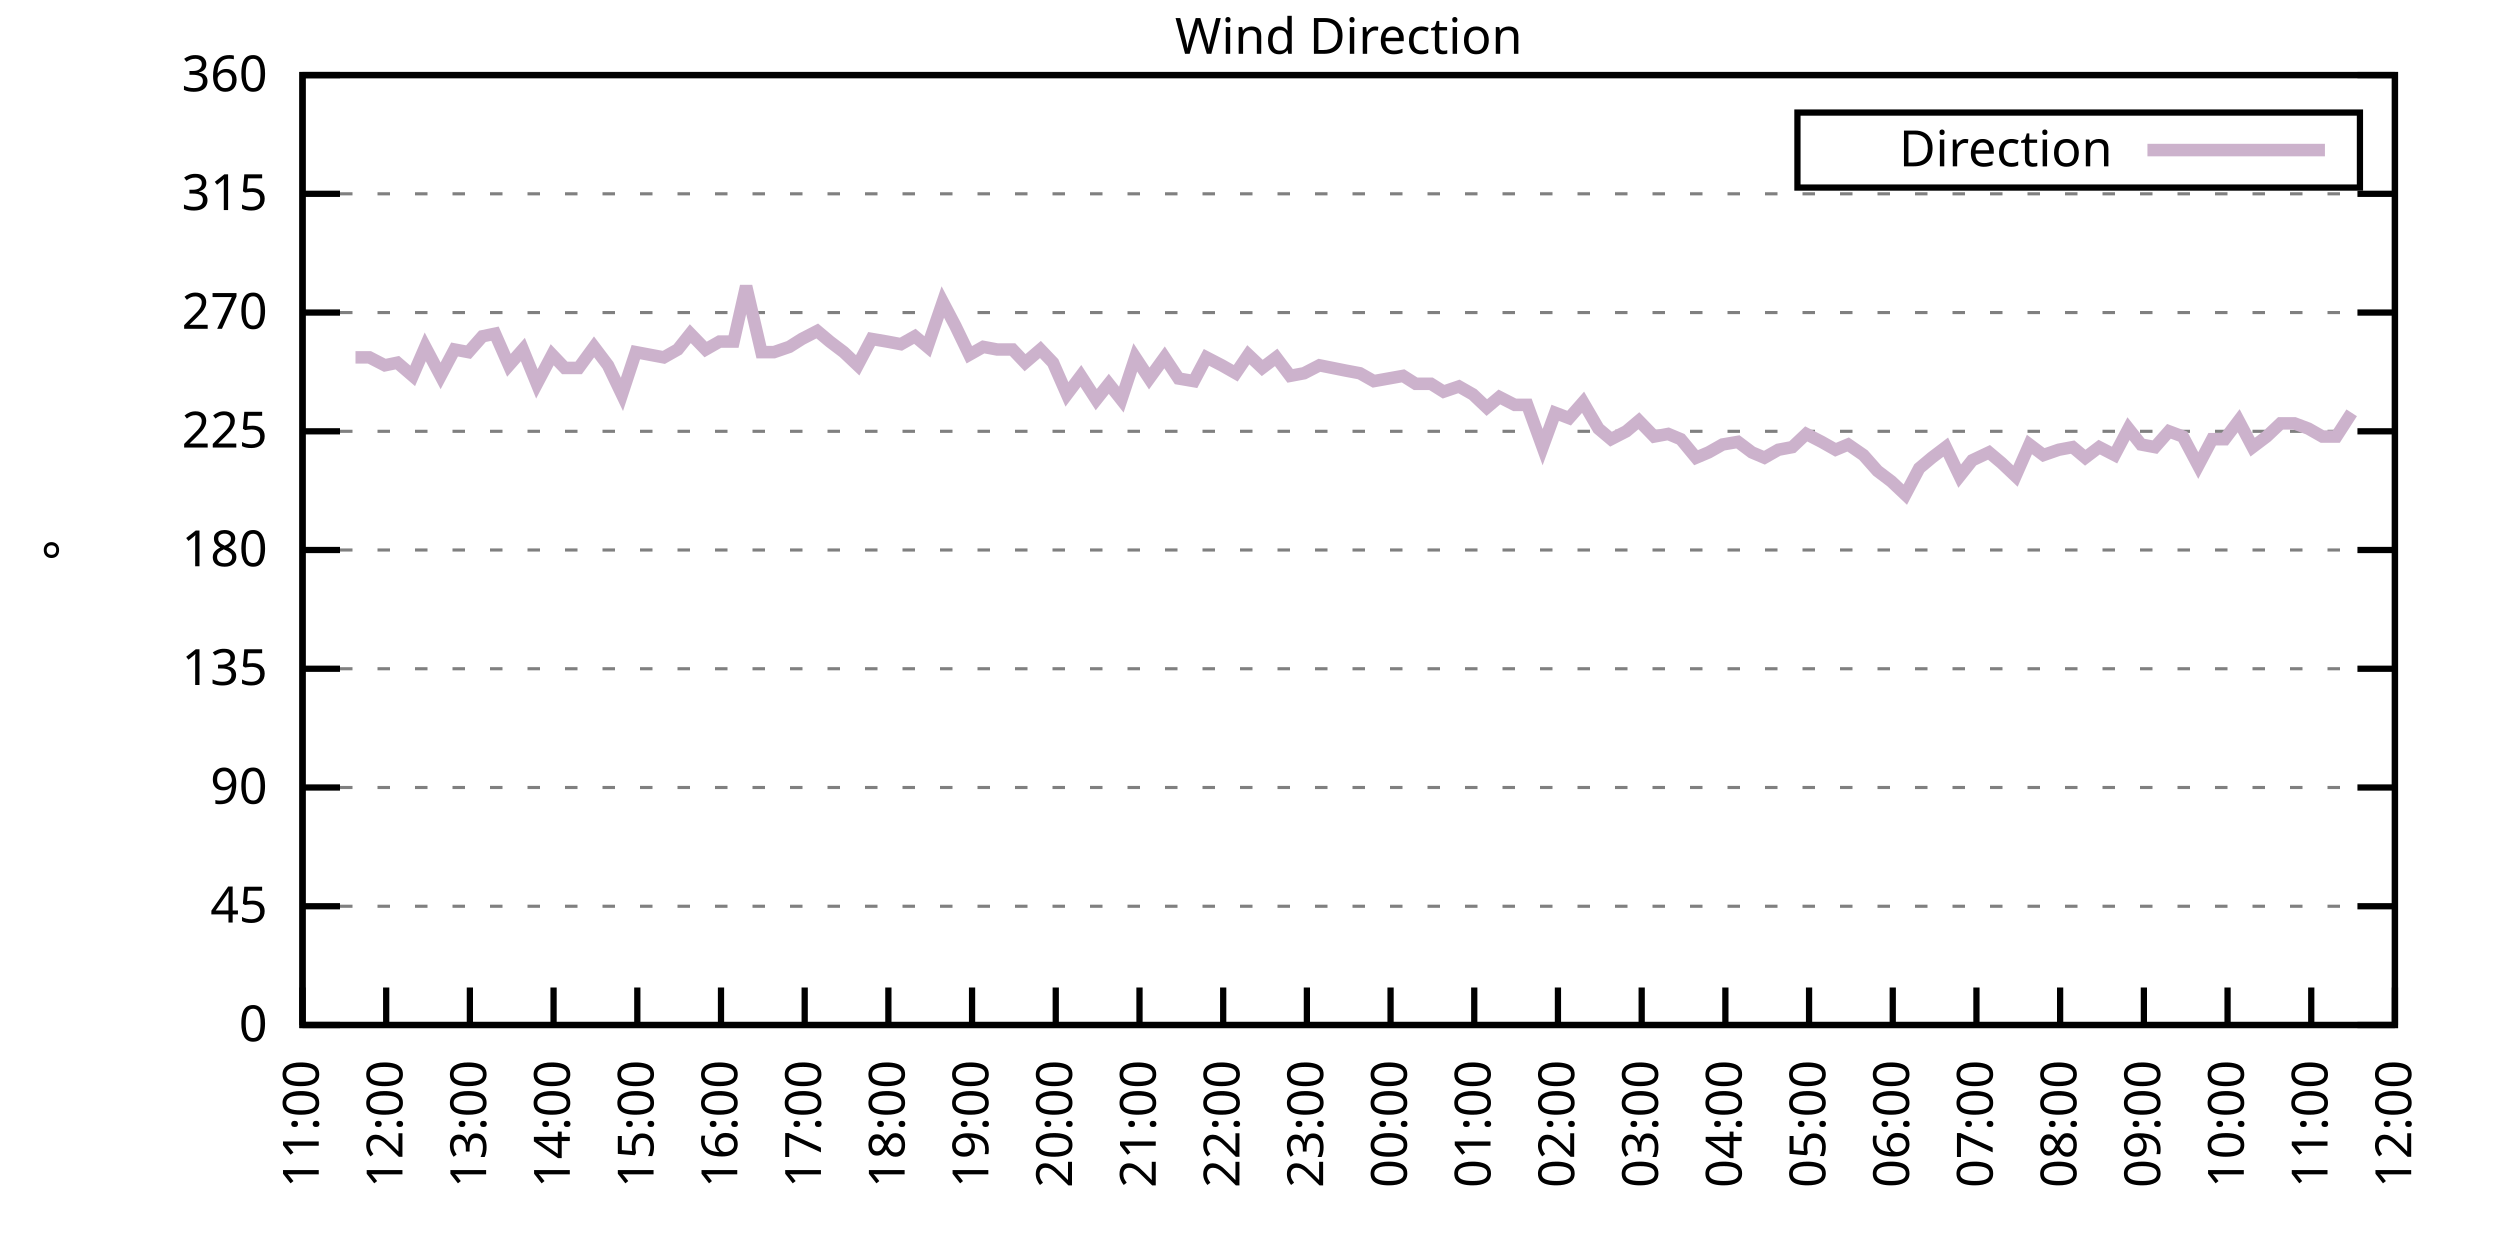
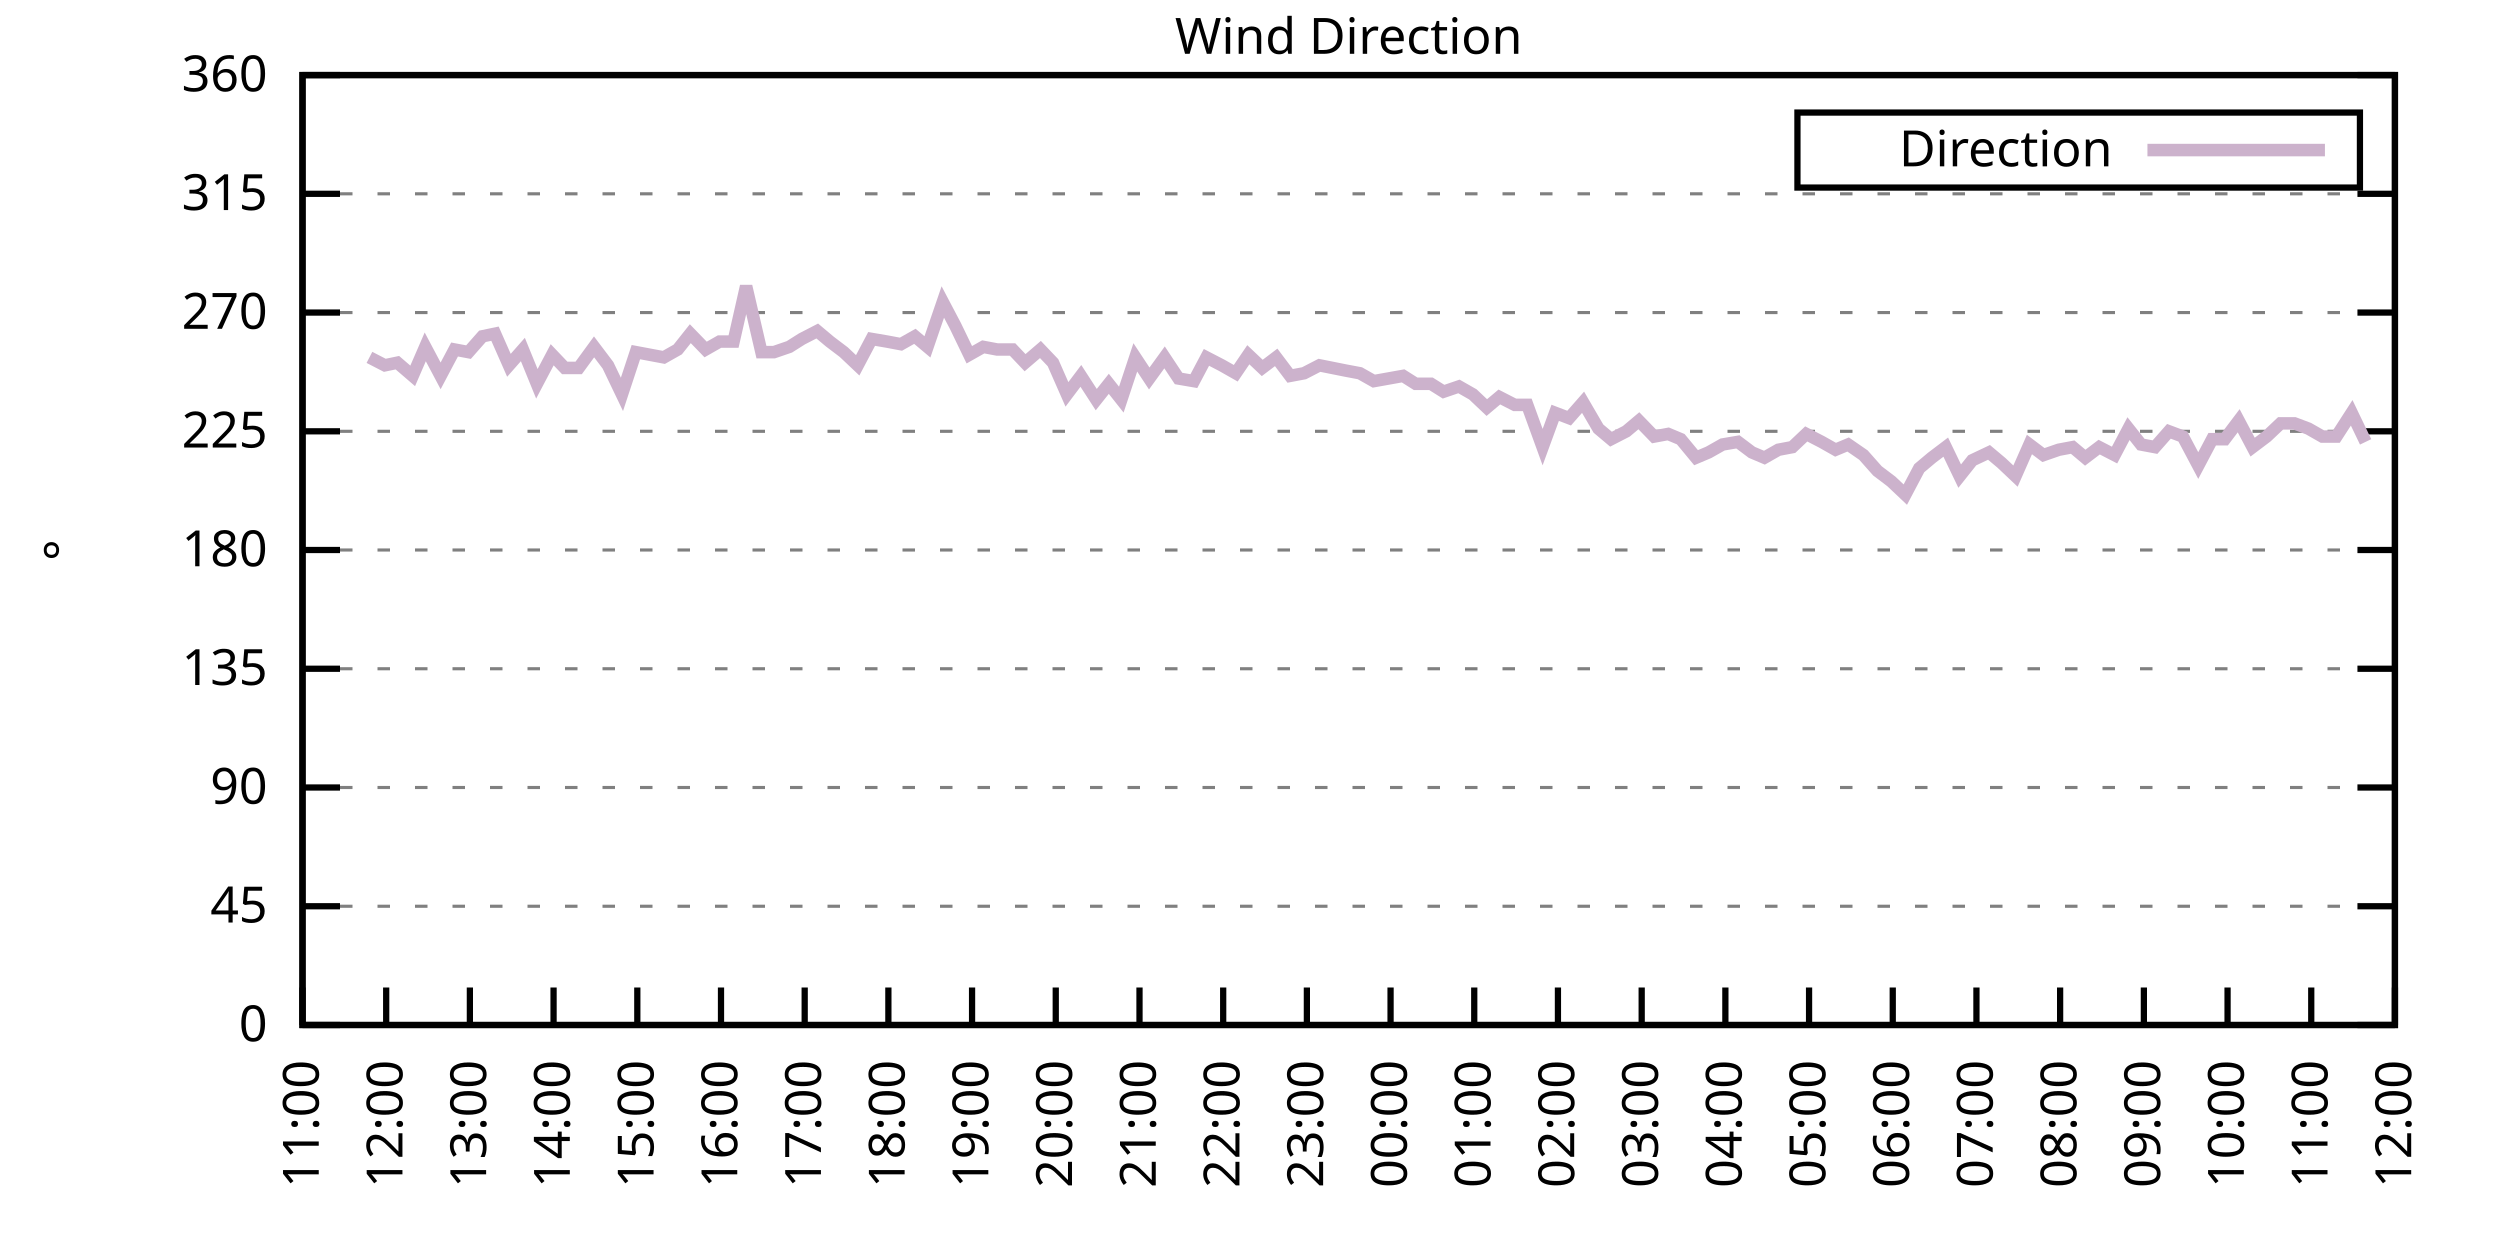
<svg xmlns="http://www.w3.org/2000/svg" xmlns:xlink="http://www.w3.org/1999/xlink" width="400" height="200" viewBox="0 0 400 200">
  <g id="gnuplot_canvas">
    <rect x="0" y="0" width="400" height="200" fill="none" />
    <defs>
      <circle id="gpDot" r="0.5" stroke-width="0.5" stroke="currentColor" />
      <path id="gpPt0" stroke-width="0.333" stroke="currentColor" d="M-1,0 h2 M0,-1 v2" />
      <path id="gpPt1" stroke-width="0.333" stroke="currentColor" d="M-1,-1 L1,1 M1,-1 L-1,1" />
      <path id="gpPt2" stroke-width="0.333" stroke="currentColor" d="M-1,0 L1,0 M0,-1 L0,1 M-1,-1 L1,1 M-1,1 L1,-1" />
      <rect id="gpPt3" stroke-width="0.333" stroke="currentColor" x="-1" y="-1" width="2" height="2" />
      <rect id="gpPt4" stroke-width="0.333" stroke="currentColor" fill="currentColor" x="-1" y="-1" width="2" height="2" />
      <circle id="gpPt5" stroke-width="0.333" stroke="currentColor" cx="0" cy="0" r="1" />
      <use xlink:href="#gpPt5" id="gpPt6" fill="currentColor" stroke="none" />
      <path id="gpPt7" stroke-width="0.333" stroke="currentColor" d="M0,-1.33 L-1.33,0.67 L1.33,0.67 z" />
      <use xlink:href="#gpPt7" id="gpPt8" fill="currentColor" stroke="none" />
      <use xlink:href="#gpPt7" id="gpPt9" stroke="currentColor" transform="rotate(180)" />
      <use xlink:href="#gpPt9" id="gpPt10" fill="currentColor" stroke="none" />
      <use xlink:href="#gpPt3" id="gpPt11" stroke="currentColor" transform="rotate(45)" />
      <use xlink:href="#gpPt11" id="gpPt12" fill="currentColor" stroke="none" />
      <path id="gpPt13" stroke-width="0.333" stroke="currentColor" d="M0,1.330 L1.265,0.411 L0.782,-1.067 L-0.782,-1.076 L-1.265,0.411 z" />
      <use xlink:href="#gpPt13" id="gpPt14" fill="currentColor" stroke="none" />
      <filter id="textbox" filterUnits="objectBoundingBox" x="0" y="0" height="1" width="1">
        <feFlood flood-color="white" flood-opacity="1" result="bgnd" />
        <feComposite in="SourceGraphic" in2="bgnd" operator="atop" />
      </filter>
      <filter id="greybox" filterUnits="objectBoundingBox" x="0" y="0" height="1" width="1">
        <feFlood flood-color="lightgrey" flood-opacity="1" result="grey" />
        <feComposite in="SourceGraphic" in2="grey" operator="atop" />
      </filter>
    </defs>
    <g fill="none" color="white" stroke="currentColor" stroke-width="1.00" stroke-linecap="butt" stroke-linejoin="miter">
</g>
    <g fill="none" color="black" stroke="currentColor" stroke-width="1.00" stroke-linecap="butt" stroke-linejoin="miter">
      <g stroke="none" shape-rendering="crispEdges">
        <polygon fill="rgb(255, 255, 255)" points="48.40,164.00 383.18,164.00 383.18,12.02 48.40,12.02 " />
      </g>
    </g>
    <g fill="none" color="black" stroke="currentColor" stroke-width="1.00" stroke-linecap="butt" stroke-linejoin="miter">
</g>
    <g fill="none" color="black" stroke="black" stroke-width="0.50" stroke-linecap="butt" stroke-linejoin="miter">
</g>
    <g fill="none" color="gray" stroke="currentColor" stroke-width="0.50" stroke-linecap="butt" stroke-linejoin="miter">
      <path stroke="gray" stroke-dasharray="2,4" class="gridline" d="M48.40,164.00 L383.19,164.00  " />
    </g>
    <g fill="none" color="gray" stroke="gray" stroke-width="1.00" stroke-linecap="butt" stroke-linejoin="miter">
</g>
    <g fill="none" color="black" stroke="currentColor" stroke-width="1.00" stroke-linecap="butt" stroke-linejoin="miter">
      <path stroke="black" d="M48.40,164.00 L54.40,164.00 M383.19,164.00 L377.19,164.00  " />
      <g transform="translate(42.80,166.60)" stroke="none" fill="black" font-family="Sans" font-size="8.00" text-anchor="end">
        <text>
          <tspan font-family="Sans"> 0</tspan>
        </text>
      </g>
    </g>
    <g fill="none" color="black" stroke="currentColor" stroke-width="1.00" stroke-linecap="butt" stroke-linejoin="miter">
</g>
    <g fill="none" color="black" stroke="black" stroke-width="0.50" stroke-linecap="butt" stroke-linejoin="miter">
</g>
    <g fill="none" color="gray" stroke="currentColor" stroke-width="0.50" stroke-linecap="butt" stroke-linejoin="miter">
      <path stroke="gray" stroke-dasharray="2,4" class="gridline" d="M48.40,145.00 L383.19,145.00  " />
    </g>
    <g fill="none" color="gray" stroke="gray" stroke-width="1.00" stroke-linecap="butt" stroke-linejoin="miter">
</g>
    <g fill="none" color="black" stroke="currentColor" stroke-width="1.00" stroke-linecap="butt" stroke-linejoin="miter">
      <path stroke="black" d="M48.40,145.00 L54.40,145.00 M383.19,145.00 L377.19,145.00  " />
      <g transform="translate(42.80,147.60)" stroke="none" fill="black" font-family="Sans" font-size="8.00" text-anchor="end">
        <text>
          <tspan font-family="Sans"> 45</tspan>
        </text>
      </g>
    </g>
    <g fill="none" color="black" stroke="currentColor" stroke-width="1.00" stroke-linecap="butt" stroke-linejoin="miter">
</g>
    <g fill="none" color="black" stroke="black" stroke-width="0.50" stroke-linecap="butt" stroke-linejoin="miter">
</g>
    <g fill="none" color="gray" stroke="currentColor" stroke-width="0.50" stroke-linecap="butt" stroke-linejoin="miter">
      <path stroke="gray" stroke-dasharray="2,4" class="gridline" d="M48.40,126.00 L383.19,126.00  " />
    </g>
    <g fill="none" color="gray" stroke="gray" stroke-width="1.00" stroke-linecap="butt" stroke-linejoin="miter">
</g>
    <g fill="none" color="black" stroke="currentColor" stroke-width="1.00" stroke-linecap="butt" stroke-linejoin="miter">
      <path stroke="black" d="M48.40,126.00 L54.40,126.00 M383.19,126.00 L377.19,126.00  " />
      <g transform="translate(42.80,128.60)" stroke="none" fill="black" font-family="Sans" font-size="8.00" text-anchor="end">
        <text>
          <tspan font-family="Sans"> 90</tspan>
        </text>
      </g>
    </g>
    <g fill="none" color="black" stroke="currentColor" stroke-width="1.00" stroke-linecap="butt" stroke-linejoin="miter">
</g>
    <g fill="none" color="black" stroke="black" stroke-width="0.50" stroke-linecap="butt" stroke-linejoin="miter">
</g>
    <g fill="none" color="gray" stroke="currentColor" stroke-width="0.50" stroke-linecap="butt" stroke-linejoin="miter">
      <path stroke="gray" stroke-dasharray="2,4" class="gridline" d="M48.40,107.00 L383.19,107.00  " />
    </g>
    <g fill="none" color="gray" stroke="gray" stroke-width="1.00" stroke-linecap="butt" stroke-linejoin="miter">
</g>
    <g fill="none" color="black" stroke="currentColor" stroke-width="1.00" stroke-linecap="butt" stroke-linejoin="miter">
      <path stroke="black" d="M48.40,107.00 L54.40,107.00 M383.19,107.00 L377.19,107.00  " />
      <g transform="translate(42.80,109.60)" stroke="none" fill="black" font-family="Sans" font-size="8.00" text-anchor="end">
        <text>
          <tspan font-family="Sans"> 135</tspan>
        </text>
      </g>
    </g>
    <g fill="none" color="black" stroke="currentColor" stroke-width="1.00" stroke-linecap="butt" stroke-linejoin="miter">
</g>
    <g fill="none" color="black" stroke="black" stroke-width="0.50" stroke-linecap="butt" stroke-linejoin="miter">
</g>
    <g fill="none" color="gray" stroke="currentColor" stroke-width="0.50" stroke-linecap="butt" stroke-linejoin="miter">
      <path stroke="gray" stroke-dasharray="2,4" class="gridline" d="M48.40,88.00 L383.19,88.00  " />
    </g>
    <g fill="none" color="gray" stroke="gray" stroke-width="1.00" stroke-linecap="butt" stroke-linejoin="miter">
</g>
    <g fill="none" color="black" stroke="currentColor" stroke-width="1.00" stroke-linecap="butt" stroke-linejoin="miter">
      <path stroke="black" d="M48.40,88.00 L54.40,88.00 M383.19,88.00 L377.19,88.00  " />
      <g transform="translate(42.80,90.60)" stroke="none" fill="black" font-family="Sans" font-size="8.00" text-anchor="end">
        <text>
          <tspan font-family="Sans"> 180</tspan>
        </text>
      </g>
    </g>
    <g fill="none" color="black" stroke="currentColor" stroke-width="1.00" stroke-linecap="butt" stroke-linejoin="miter">
</g>
    <g fill="none" color="black" stroke="black" stroke-width="0.50" stroke-linecap="butt" stroke-linejoin="miter">
</g>
    <g fill="none" color="gray" stroke="currentColor" stroke-width="0.50" stroke-linecap="butt" stroke-linejoin="miter">
      <path stroke="gray" stroke-dasharray="2,4" class="gridline" d="M48.40,69.01 L383.19,69.01  " />
    </g>
    <g fill="none" color="gray" stroke="gray" stroke-width="1.00" stroke-linecap="butt" stroke-linejoin="miter">
</g>
    <g fill="none" color="black" stroke="currentColor" stroke-width="1.00" stroke-linecap="butt" stroke-linejoin="miter">
      <path stroke="black" d="M48.40,69.01 L54.40,69.01 M383.19,69.01 L377.19,69.01  " />
      <g transform="translate(42.80,71.61)" stroke="none" fill="black" font-family="Sans" font-size="8.00" text-anchor="end">
        <text>
          <tspan font-family="Sans"> 225</tspan>
        </text>
      </g>
    </g>
    <g fill="none" color="black" stroke="currentColor" stroke-width="1.00" stroke-linecap="butt" stroke-linejoin="miter">
</g>
    <g fill="none" color="black" stroke="black" stroke-width="0.50" stroke-linecap="butt" stroke-linejoin="miter">
</g>
    <g fill="none" color="gray" stroke="currentColor" stroke-width="0.50" stroke-linecap="butt" stroke-linejoin="miter">
      <path stroke="gray" stroke-dasharray="2,4" class="gridline" d="M48.40,50.01 L383.19,50.01  " />
    </g>
    <g fill="none" color="gray" stroke="gray" stroke-width="1.00" stroke-linecap="butt" stroke-linejoin="miter">
</g>
    <g fill="none" color="black" stroke="currentColor" stroke-width="1.00" stroke-linecap="butt" stroke-linejoin="miter">
      <path stroke="black" d="M48.40,50.01 L54.40,50.01 M383.19,50.01 L377.19,50.01  " />
      <g transform="translate(42.80,52.61)" stroke="none" fill="black" font-family="Sans" font-size="8.00" text-anchor="end">
        <text>
          <tspan font-family="Sans"> 270</tspan>
        </text>
      </g>
    </g>
    <g fill="none" color="black" stroke="currentColor" stroke-width="1.00" stroke-linecap="butt" stroke-linejoin="miter">
</g>
    <g fill="none" color="black" stroke="black" stroke-width="0.50" stroke-linecap="butt" stroke-linejoin="miter">
</g>
    <g fill="none" color="gray" stroke="currentColor" stroke-width="0.50" stroke-linecap="butt" stroke-linejoin="miter">
      <path stroke="gray" stroke-dasharray="2,4" class="gridline" d="M48.40,31.01 L383.19,31.01  " />
    </g>
    <g fill="none" color="gray" stroke="gray" stroke-width="1.00" stroke-linecap="butt" stroke-linejoin="miter">
</g>
    <g fill="none" color="black" stroke="currentColor" stroke-width="1.00" stroke-linecap="butt" stroke-linejoin="miter">
      <path stroke="black" d="M48.40,31.01 L54.40,31.01 M383.19,31.01 L377.19,31.01  " />
      <g transform="translate(42.80,33.61)" stroke="none" fill="black" font-family="Sans" font-size="8.00" text-anchor="end">
        <text>
          <tspan font-family="Sans"> 315</tspan>
        </text>
      </g>
    </g>
    <g fill="none" color="black" stroke="currentColor" stroke-width="1.00" stroke-linecap="butt" stroke-linejoin="miter">
</g>
    <g fill="none" color="black" stroke="black" stroke-width="0.50" stroke-linecap="butt" stroke-linejoin="miter">
</g>
    <g fill="none" color="gray" stroke="currentColor" stroke-width="0.50" stroke-linecap="butt" stroke-linejoin="miter">
      <path stroke="gray" stroke-dasharray="2,4" class="gridline" d="M48.40,12.01 L383.19,12.01  " />
    </g>
    <g fill="none" color="gray" stroke="gray" stroke-width="1.00" stroke-linecap="butt" stroke-linejoin="miter">
</g>
    <g fill="none" color="black" stroke="currentColor" stroke-width="1.00" stroke-linecap="butt" stroke-linejoin="miter">
      <path stroke="black" d="M48.40,12.01 L54.40,12.01 M383.19,12.01 L377.19,12.01  " />
      <g transform="translate(42.80,14.61)" stroke="none" fill="black" font-family="Sans" font-size="8.00" text-anchor="end">
        <text>
          <tspan font-family="Sans"> 360</tspan>
        </text>
      </g>
    </g>
    <g fill="none" color="black" stroke="currentColor" stroke-width="1.00" stroke-linecap="butt" stroke-linejoin="miter">
      <path stroke="black" d="M48.40,164.00 L48.40,158.00  " />
      <g transform="translate(51.00,169.60) rotate(270.00)" stroke="none" fill="black" font-family="Sans" font-size="8.00" text-anchor="end">
        <text>
          <tspan font-family="Sans">11:00</tspan>
        </text>
      </g>
    </g>
    <g fill="none" color="black" stroke="currentColor" stroke-width="1.00" stroke-linecap="butt" stroke-linejoin="miter">
      <path stroke="black" d="M61.79,164.00 L61.79,158.00  " />
      <g transform="translate(64.39,169.60) rotate(270.00)" stroke="none" fill="black" font-family="Sans" font-size="8.00" text-anchor="end">
        <text>
          <tspan font-family="Sans">12:00</tspan>
        </text>
      </g>
    </g>
    <g fill="none" color="black" stroke="currentColor" stroke-width="1.00" stroke-linecap="butt" stroke-linejoin="miter">
      <path stroke="black" d="M75.18,164.00 L75.18,158.00  " />
      <g transform="translate(77.78,169.60) rotate(270.00)" stroke="none" fill="black" font-family="Sans" font-size="8.00" text-anchor="end">
        <text>
          <tspan font-family="Sans">13:00</tspan>
        </text>
      </g>
    </g>
    <g fill="none" color="black" stroke="currentColor" stroke-width="1.00" stroke-linecap="butt" stroke-linejoin="miter">
      <path stroke="black" d="M88.57,164.00 L88.57,158.00  " />
      <g transform="translate(91.17,169.60) rotate(270.00)" stroke="none" fill="black" font-family="Sans" font-size="8.00" text-anchor="end">
        <text>
          <tspan font-family="Sans">14:00</tspan>
        </text>
      </g>
    </g>
    <g fill="none" color="black" stroke="currentColor" stroke-width="1.00" stroke-linecap="butt" stroke-linejoin="miter">
      <path stroke="black" d="M101.97,164.00 L101.97,158.00  " />
      <g transform="translate(104.57,169.60) rotate(270.00)" stroke="none" fill="black" font-family="Sans" font-size="8.00" text-anchor="end">
        <text>
          <tspan font-family="Sans">15:00</tspan>
        </text>
      </g>
    </g>
    <g fill="none" color="black" stroke="currentColor" stroke-width="1.00" stroke-linecap="butt" stroke-linejoin="miter">
      <path stroke="black" d="M115.36,164.00 L115.36,158.00  " />
      <g transform="translate(117.96,169.60) rotate(270.00)" stroke="none" fill="black" font-family="Sans" font-size="8.00" text-anchor="end">
        <text>
          <tspan font-family="Sans">16:00</tspan>
        </text>
      </g>
    </g>
    <g fill="none" color="black" stroke="currentColor" stroke-width="1.00" stroke-linecap="butt" stroke-linejoin="miter">
      <path stroke="black" d="M128.75,164.00 L128.75,158.00  " />
      <g transform="translate(131.35,169.60) rotate(270.00)" stroke="none" fill="black" font-family="Sans" font-size="8.00" text-anchor="end">
        <text>
          <tspan font-family="Sans">17:00</tspan>
        </text>
      </g>
    </g>
    <g fill="none" color="black" stroke="currentColor" stroke-width="1.00" stroke-linecap="butt" stroke-linejoin="miter">
      <path stroke="black" d="M142.14,164.00 L142.14,158.00  " />
      <g transform="translate(144.74,169.60) rotate(270.00)" stroke="none" fill="black" font-family="Sans" font-size="8.00" text-anchor="end">
        <text>
          <tspan font-family="Sans">18:00</tspan>
        </text>
      </g>
    </g>
    <g fill="none" color="black" stroke="currentColor" stroke-width="1.00" stroke-linecap="butt" stroke-linejoin="miter">
      <path stroke="black" d="M155.53,164.00 L155.53,158.00  " />
      <g transform="translate(158.13,169.60) rotate(270.00)" stroke="none" fill="black" font-family="Sans" font-size="8.00" text-anchor="end">
        <text>
          <tspan font-family="Sans">19:00</tspan>
        </text>
      </g>
    </g>
    <g fill="none" color="black" stroke="currentColor" stroke-width="1.00" stroke-linecap="butt" stroke-linejoin="miter">
      <path stroke="black" d="M168.92,164.00 L168.92,158.00  " />
      <g transform="translate(171.52,169.60) rotate(270.00)" stroke="none" fill="black" font-family="Sans" font-size="8.00" text-anchor="end">
        <text>
          <tspan font-family="Sans">20:00</tspan>
        </text>
      </g>
    </g>
    <g fill="none" color="black" stroke="currentColor" stroke-width="1.00" stroke-linecap="butt" stroke-linejoin="miter">
      <path stroke="black" d="M182.32,164.00 L182.32,158.00  " />
      <g transform="translate(184.92,169.60) rotate(270.00)" stroke="none" fill="black" font-family="Sans" font-size="8.00" text-anchor="end">
        <text>
          <tspan font-family="Sans">21:00</tspan>
        </text>
      </g>
    </g>
    <g fill="none" color="black" stroke="currentColor" stroke-width="1.00" stroke-linecap="butt" stroke-linejoin="miter">
      <path stroke="black" d="M195.71,164.00 L195.71,158.00  " />
      <g transform="translate(198.31,169.60) rotate(270.00)" stroke="none" fill="black" font-family="Sans" font-size="8.00" text-anchor="end">
        <text>
          <tspan font-family="Sans">22:00</tspan>
        </text>
      </g>
    </g>
    <g fill="none" color="black" stroke="currentColor" stroke-width="1.00" stroke-linecap="butt" stroke-linejoin="miter">
      <path stroke="black" d="M209.10,164.00 L209.10,158.00  " />
      <g transform="translate(211.70,169.60) rotate(270.00)" stroke="none" fill="black" font-family="Sans" font-size="8.00" text-anchor="end">
        <text>
          <tspan font-family="Sans">23:00</tspan>
        </text>
      </g>
    </g>
    <g fill="none" color="black" stroke="currentColor" stroke-width="1.00" stroke-linecap="butt" stroke-linejoin="miter">
      <path stroke="black" d="M222.49,164.00 L222.49,158.00  " />
      <g transform="translate(225.09,169.60) rotate(270.00)" stroke="none" fill="black" font-family="Sans" font-size="8.00" text-anchor="end">
        <text>
          <tspan font-family="Sans">00:00</tspan>
        </text>
      </g>
    </g>
    <g fill="none" color="black" stroke="currentColor" stroke-width="1.00" stroke-linecap="butt" stroke-linejoin="miter">
      <path stroke="black" d="M235.88,164.00 L235.88,158.00  " />
      <g transform="translate(238.48,169.60) rotate(270.00)" stroke="none" fill="black" font-family="Sans" font-size="8.00" text-anchor="end">
        <text>
          <tspan font-family="Sans">01:00</tspan>
        </text>
      </g>
    </g>
    <g fill="none" color="black" stroke="currentColor" stroke-width="1.00" stroke-linecap="butt" stroke-linejoin="miter">
      <path stroke="black" d="M249.27,164.00 L249.27,158.00  " />
      <g transform="translate(251.87,169.60) rotate(270.00)" stroke="none" fill="black" font-family="Sans" font-size="8.00" text-anchor="end">
        <text>
          <tspan font-family="Sans">02:00</tspan>
        </text>
      </g>
    </g>
    <g fill="none" color="black" stroke="currentColor" stroke-width="1.00" stroke-linecap="butt" stroke-linejoin="miter">
      <path stroke="black" d="M262.67,164.00 L262.67,158.00  " />
      <g transform="translate(265.27,169.60) rotate(270.00)" stroke="none" fill="black" font-family="Sans" font-size="8.00" text-anchor="end">
        <text>
          <tspan font-family="Sans">03:00</tspan>
        </text>
      </g>
    </g>
    <g fill="none" color="black" stroke="currentColor" stroke-width="1.00" stroke-linecap="butt" stroke-linejoin="miter">
      <path stroke="black" d="M276.06,164.00 L276.06,158.00  " />
      <g transform="translate(278.66,169.60) rotate(270.00)" stroke="none" fill="black" font-family="Sans" font-size="8.00" text-anchor="end">
        <text>
          <tspan font-family="Sans">04:00</tspan>
        </text>
      </g>
    </g>
    <g fill="none" color="black" stroke="currentColor" stroke-width="1.00" stroke-linecap="butt" stroke-linejoin="miter">
      <path stroke="black" d="M289.45,164.00 L289.45,158.00  " />
      <g transform="translate(292.05,169.60) rotate(270.00)" stroke="none" fill="black" font-family="Sans" font-size="8.00" text-anchor="end">
        <text>
          <tspan font-family="Sans">05:00</tspan>
        </text>
      </g>
    </g>
    <g fill="none" color="black" stroke="currentColor" stroke-width="1.00" stroke-linecap="butt" stroke-linejoin="miter">
      <path stroke="black" d="M302.84,164.00 L302.84,158.00  " />
      <g transform="translate(305.44,169.60) rotate(270.00)" stroke="none" fill="black" font-family="Sans" font-size="8.00" text-anchor="end">
        <text>
          <tspan font-family="Sans">06:00</tspan>
        </text>
      </g>
    </g>
    <g fill="none" color="black" stroke="currentColor" stroke-width="1.00" stroke-linecap="butt" stroke-linejoin="miter">
      <path stroke="black" d="M316.23,164.00 L316.23,158.00  " />
      <g transform="translate(318.83,169.60) rotate(270.00)" stroke="none" fill="black" font-family="Sans" font-size="8.00" text-anchor="end">
        <text>
          <tspan font-family="Sans">07:00</tspan>
        </text>
      </g>
    </g>
    <g fill="none" color="black" stroke="currentColor" stroke-width="1.00" stroke-linecap="butt" stroke-linejoin="miter">
      <path stroke="black" d="M329.62,164.00 L329.62,158.00  " />
      <g transform="translate(332.22,169.60) rotate(270.00)" stroke="none" fill="black" font-family="Sans" font-size="8.00" text-anchor="end">
        <text>
          <tspan font-family="Sans">08:00</tspan>
        </text>
      </g>
    </g>
    <g fill="none" color="black" stroke="currentColor" stroke-width="1.00" stroke-linecap="butt" stroke-linejoin="miter">
      <path stroke="black" d="M343.02,164.00 L343.02,158.00  " />
      <g transform="translate(345.62,169.60) rotate(270.00)" stroke="none" fill="black" font-family="Sans" font-size="8.00" text-anchor="end">
        <text>
          <tspan font-family="Sans">09:00</tspan>
        </text>
      </g>
    </g>
    <g fill="none" color="black" stroke="currentColor" stroke-width="1.00" stroke-linecap="butt" stroke-linejoin="miter">
      <path stroke="black" d="M356.41,164.00 L356.41,158.00  " />
      <g transform="translate(359.01,169.60) rotate(270.00)" stroke="none" fill="black" font-family="Sans" font-size="8.00" text-anchor="end">
        <text>
          <tspan font-family="Sans">10:00</tspan>
        </text>
      </g>
    </g>
    <g fill="none" color="black" stroke="currentColor" stroke-width="1.00" stroke-linecap="butt" stroke-linejoin="miter">
      <path stroke="black" d="M369.80,164.00 L369.80,158.00  " />
      <g transform="translate(372.40,169.60) rotate(270.00)" stroke="none" fill="black" font-family="Sans" font-size="8.00" text-anchor="end">
        <text>
          <tspan font-family="Sans">11:00</tspan>
        </text>
      </g>
    </g>
    <g fill="none" color="black" stroke="currentColor" stroke-width="1.00" stroke-linecap="butt" stroke-linejoin="miter">
      <path stroke="black" d="M383.19,164.00 L383.19,158.00  " />
      <g transform="translate(385.79,169.60) rotate(270.00)" stroke="none" fill="black" font-family="Sans" font-size="8.00" text-anchor="end">
        <text>
          <tspan font-family="Sans">12:00</tspan>
        </text>
      </g>
    </g>
    <g fill="none" color="black" stroke="currentColor" stroke-width="1.00" stroke-linecap="butt" stroke-linejoin="miter">
</g>
    <g fill="none" color="black" stroke="currentColor" stroke-width="1.00" stroke-linecap="butt" stroke-linejoin="miter">
      <path stroke="black" d="M48.40,12.01 L48.40,164.00 L383.19,164.00 L383.19,12.01 L48.40,12.01 Z  " />
    </g>
    <g fill="none" color="black" stroke="currentColor" stroke-width="1.00" stroke-linecap="butt" stroke-linejoin="miter">
</g>
    <g fill="none" color="black" stroke="currentColor" stroke-width="1.00" stroke-linecap="butt" stroke-linejoin="miter">
      <path stroke="black" d="M287.59,30.01 L287.59,18.01 L377.59,18.01 L377.59,30.01 L287.59,30.01 Z  " />
    </g>
    <g id="Wind_direction_plot_1">
      <g fill="none" color="white" stroke="black" stroke-width="2.00" stroke-linecap="butt" stroke-linejoin="miter">
</g>
      <g fill="none" color="black" stroke="currentColor" stroke-width="2.00" stroke-linecap="butt" stroke-linejoin="miter">
        <g transform="translate(337.99,26.61)" stroke="none" fill="black" font-family="Sans" font-size="8.00" text-anchor="end">
          <text>
            <tspan font-family="Sans">Direction</tspan>
          </text>
        </g>
      </g>
      <g fill="none" color="black" stroke="currentColor" stroke-width="2.00" stroke-linecap="butt" stroke-linejoin="miter">
-         <path stroke="rgb(204, 178, 204)" d="M343.59,24.01 L371.99,24.01 M56.88,57.18 L59.11,57.18 L61.57,58.45 L63.58,58.03 L66.03,60.14 L68.04,55.50   L70.50,60.14 L72.73,55.92 L74.96,56.34 L77.19,53.81 L79.20,53.39 L81.43,58.45 L83.66,55.92 L85.90,61.41   L88.35,56.76 L90.36,58.87 L92.59,58.87 L95.05,55.50 L97.28,58.45 L99.51,63.10 L101.74,56.34 L106.21,57.18   L108.44,55.92 L110.45,53.39 L112.90,55.92 L115.13,54.65 L117.37,54.65 L119.38,45.79 L121.83,56.34 L123.84,56.34   L126.29,55.50 L128.30,54.23 L130.76,52.96 L132.77,54.65 L135.00,56.34 L137.23,58.45 L139.46,54.23 L141.92,54.65   L144.15,55.07 L146.38,53.81 L148.39,55.50 L150.85,48.32 L152.85,52.12 L155.09,56.76 L157.32,55.50 L159.55,55.92   L162.01,55.92 L164.01,58.03 L166.47,55.92 L168.48,58.03 L170.71,63.10 L172.94,60.14 L175.40,63.94 L177.41,61.41   L179.41,63.94 L181.65,57.18 L183.88,60.56 L186.33,57.18 L188.57,60.56 L191.02,60.98 L193.03,57.18 L195.48,58.45   L197.72,59.72 L199.73,56.76 L201.96,58.87 L204.19,57.18 L206.42,60.14 L208.65,59.72 L211.11,58.45 L215.35,59.30   L217.58,59.72 L219.81,60.98 L224.50,60.14 L226.51,61.41 L228.96,61.41 L230.97,62.67 L233.43,61.83 L235.66,63.10   L237.89,65.21 L239.90,63.52 L242.36,64.78 L244.36,64.78 L246.82,71.54 L248.83,66.05 L251.06,66.90 L253.29,64.36   L255.75,68.58 L257.76,70.27 L260.21,69.01 L262.22,67.32 L264.67,69.85 L266.91,69.43 L268.92,70.27 L271.37,73.23   L273.38,72.38 L275.61,71.12 L278.07,70.70 L280.30,72.38 L282.31,73.23 L284.54,71.96 L286.77,71.54 L289.00,69.43   L291.46,70.70 L293.69,71.96 L295.70,71.12 L298.15,72.81 L300.39,75.34 L302.62,77.03 L304.85,79.14 L307.08,74.92   L309.09,73.23 L311.32,71.54 L313.55,76.18 L315.56,73.65 L318.24,72.38 L320.25,74.07 L322.48,76.18 L324.71,71.12   L326.95,72.81 L329.40,71.96 L331.63,71.54 L333.64,73.23 L335.87,71.54 L338.33,72.81 L340.56,68.58 L342.57,71.12   L344.80,71.54 L347.03,69.01 L349.26,69.85 L351.72,74.49 L353.95,70.27 L355.96,70.27 L358.19,67.32 L360.42,71.54   L362.66,69.85 L364.89,67.74 L367.12,67.74 L369.35,68.58 L371.58,69.85 L373.82,69.85 L376.27,66.05  " />
+         <path stroke="rgb(204, 178, 204)" d="M343.59,24.01 L371.99,24.01 M59.11,57.18 L61.57,58.45 L63.58,58.03 L66.03,60.14 L68.04,55.50 L70.50,60.14   L72.73,55.92 L74.96,56.34 L77.19,53.81 L79.20,53.39 L81.43,58.45 L83.66,55.92 L85.90,61.41 L88.35,56.76   L90.36,58.87 L92.59,58.87 L95.05,55.50 L97.28,58.45 L99.51,63.10 L101.74,56.34 L106.21,57.18 L108.44,55.92   L110.45,53.39 L112.90,55.92 L115.13,54.65 L117.37,54.65 L119.38,45.79 L121.83,56.34 L123.84,56.34 L126.29,55.50   L128.30,54.23 L130.76,52.96 L132.77,54.65 L135.00,56.34 L137.23,58.45 L139.46,54.23 L141.92,54.65 L144.15,55.07   L146.38,53.81 L148.39,55.50 L150.85,48.32 L152.85,52.12 L155.09,56.76 L157.32,55.50 L159.55,55.92 L162.01,55.92   L164.01,58.03 L166.47,55.92 L168.48,58.03 L170.71,63.10 L172.94,60.14 L175.40,63.94 L177.41,61.41 L179.41,63.94   L181.65,57.18 L183.88,60.56 L186.33,57.18 L188.57,60.56 L191.02,60.98 L193.03,57.18 L195.48,58.45 L197.72,59.72   L199.73,56.76 L201.96,58.87 L204.19,57.18 L206.42,60.14 L208.65,59.72 L211.11,58.45 L215.35,59.30 L217.58,59.72   L219.81,60.98 L224.50,60.14 L226.51,61.41 L228.96,61.41 L230.97,62.67 L233.43,61.83 L235.66,63.10 L237.89,65.21   L239.90,63.52 L242.36,64.78 L244.36,64.78 L246.82,71.54 L248.83,66.05 L251.06,66.90 L253.29,64.36 L255.75,68.58   L257.76,70.27 L260.21,69.01 L262.22,67.32 L264.67,69.85 L266.91,69.43 L268.92,70.27 L271.37,73.23 L273.38,72.38   L275.61,71.12 L278.07,70.70 L280.30,72.38 L282.31,73.23 L284.54,71.96 L286.77,71.54 L289.00,69.43 L291.46,70.70   L293.69,71.96 L295.70,71.12 L298.15,72.81 L300.39,75.34 L302.62,77.03 L304.85,79.14 L307.08,74.92 L309.09,73.23   L311.32,71.54 L313.55,76.18 L315.56,73.65 L318.24,72.38 L320.25,74.07 L322.48,76.18 L324.71,71.12 L326.95,72.81   L329.40,71.96 L331.63,71.54 L333.64,73.23 L335.87,71.54 L338.33,72.81 L340.56,68.58 L342.57,71.12 L344.80,71.54   L347.03,69.01 L349.26,69.85 L351.72,74.49 L353.95,70.27 L355.96,70.27 L358.19,67.32 L360.42,71.54 L362.66,69.85   L364.89,67.74 L367.12,67.74 L369.35,68.58 L371.58,69.85 L373.82,69.85 L376.27,66.05 L378.50,70.70  " />
      </g>
    </g>
    <g fill="none" color="black" stroke="currentColor" stroke-width="2.00" stroke-linecap="butt" stroke-linejoin="miter">
</g>
    <g fill="none" color="black" stroke="black" stroke-width="1.00" stroke-linecap="butt" stroke-linejoin="miter">
</g>
    <g fill="none" color="black" stroke="currentColor" stroke-width="1.00" stroke-linecap="butt" stroke-linejoin="miter">
      <path stroke="black" d="M48.40,12.01 L48.40,164.00 L383.19,164.00 L383.19,12.01 L48.40,12.01 Z  " />
      <g transform="translate(12.80,88.01) rotate(270.00)" stroke="none" fill="black" font-family="Sans" font-size="8.00" text-anchor="middle">
        <text>
          <tspan font-family="Sans">°</tspan>
        </text>
      </g>
    </g>
    <g fill="none" color="black" stroke="currentColor" stroke-width="1.00" stroke-linecap="butt" stroke-linejoin="miter">
</g>
    <g fill="none" color="black" stroke="currentColor" stroke-width="1.00" stroke-linecap="butt" stroke-linejoin="miter">
      <g transform="translate(215.79,8.61)" stroke="none" fill="black" font-family="Sans" font-size="8.00" text-anchor="middle">
        <text>
          <tspan font-family="Sans">Wind Direction</tspan>
        </text>
      </g>
    </g>
    <g fill="none" color="black" stroke="currentColor" stroke-width="1.00" stroke-linecap="butt" stroke-linejoin="miter">
</g>
  </g>
</svg>
